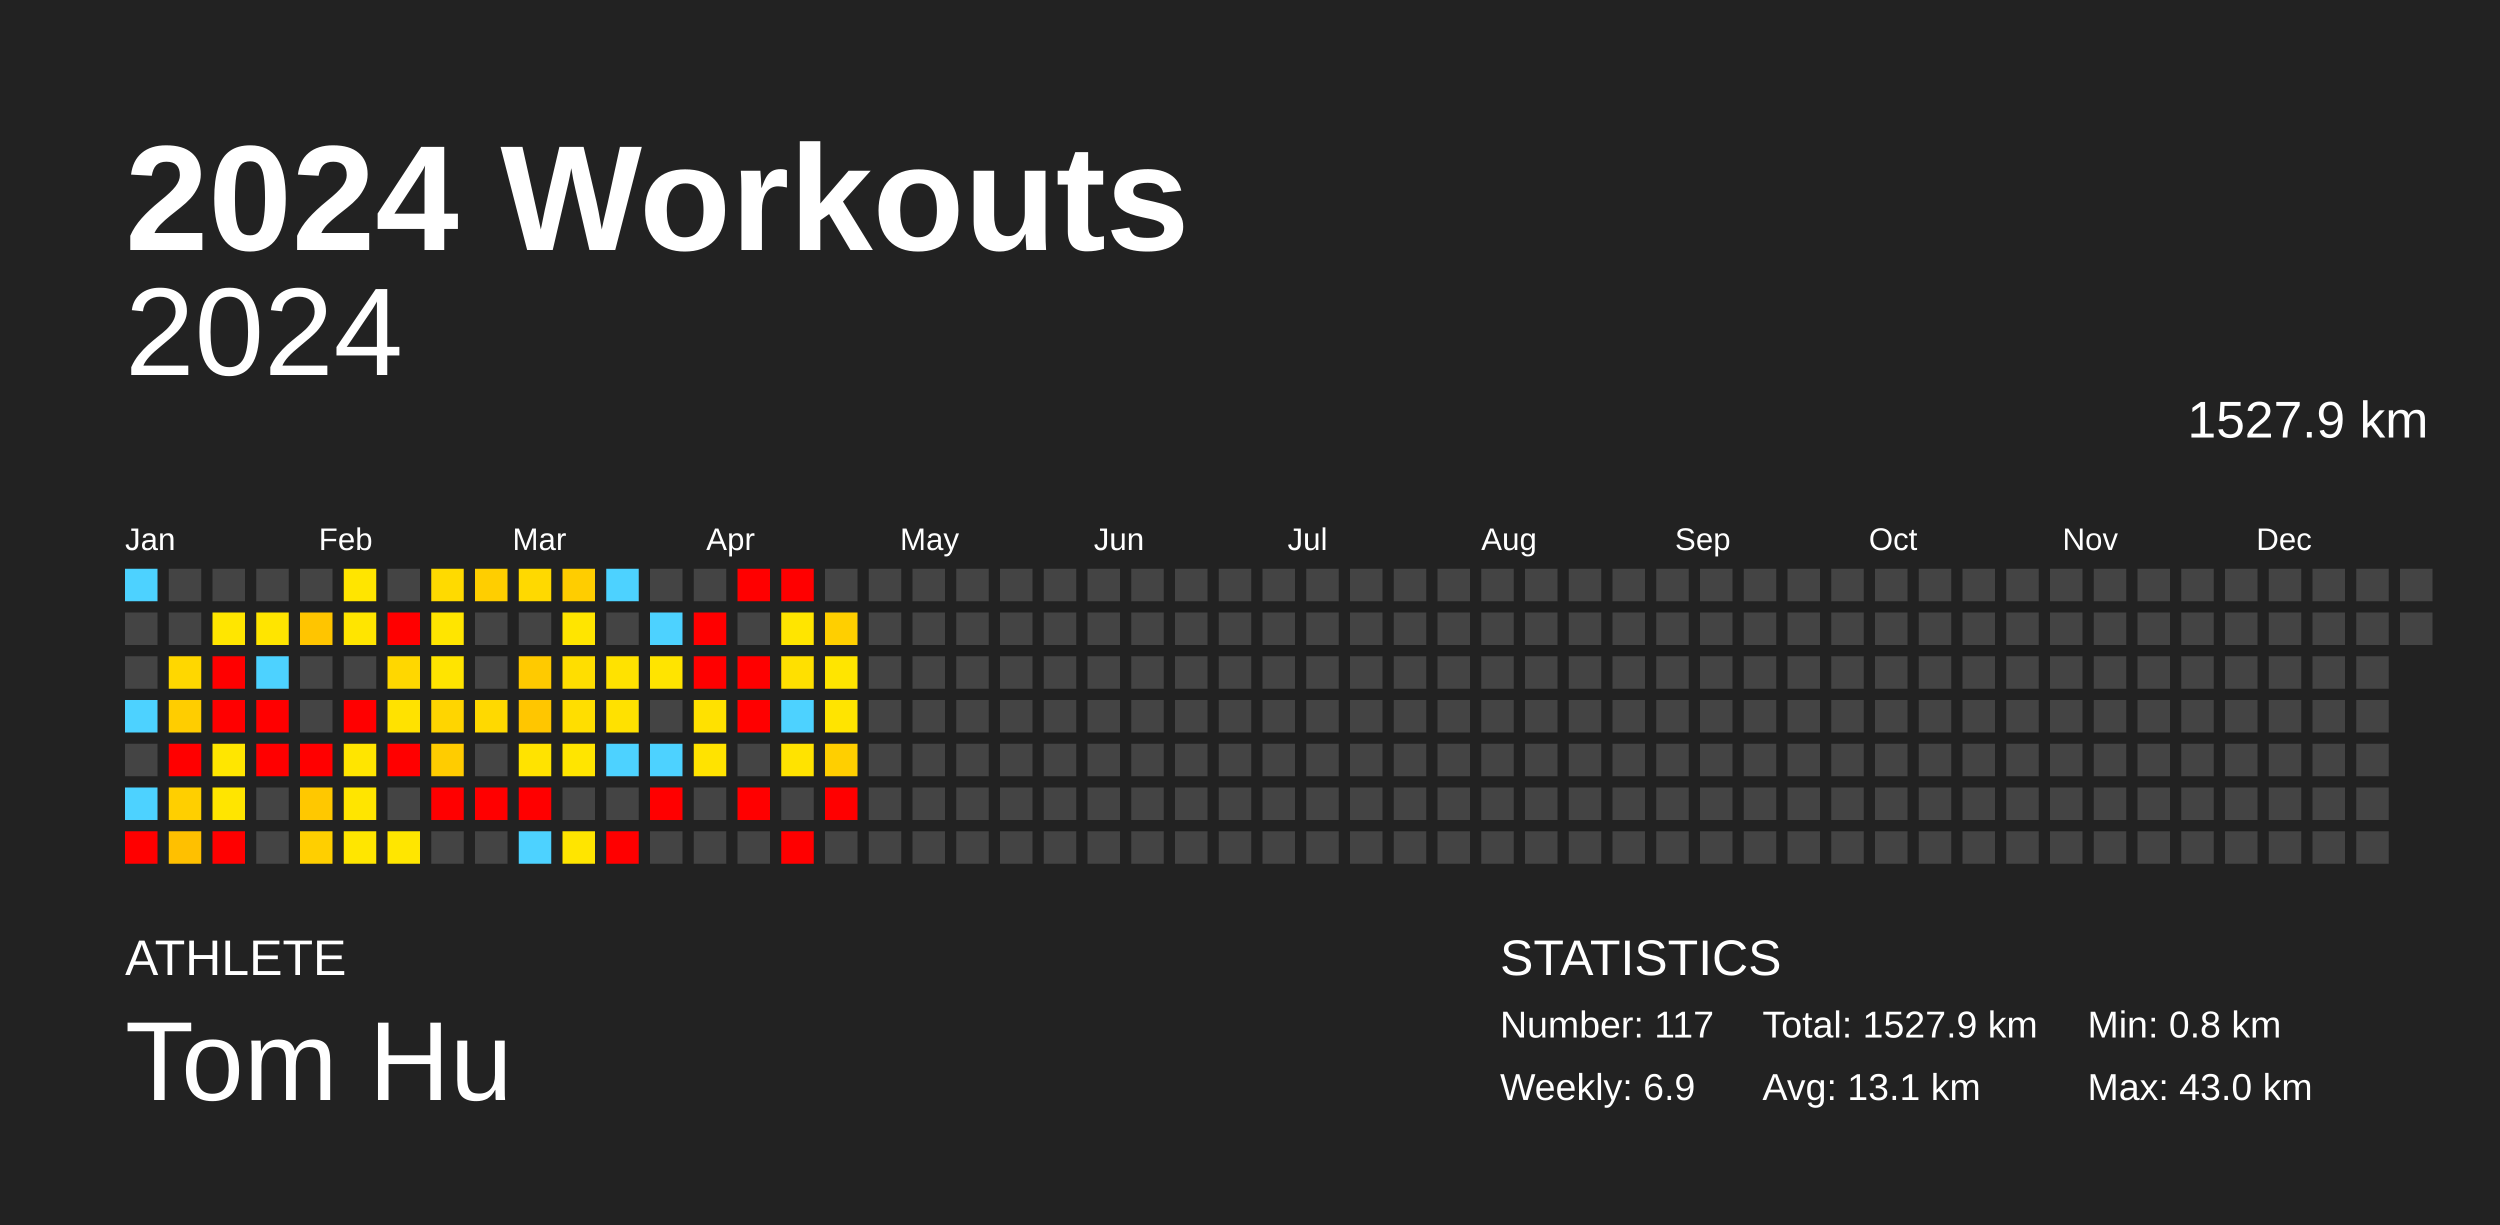
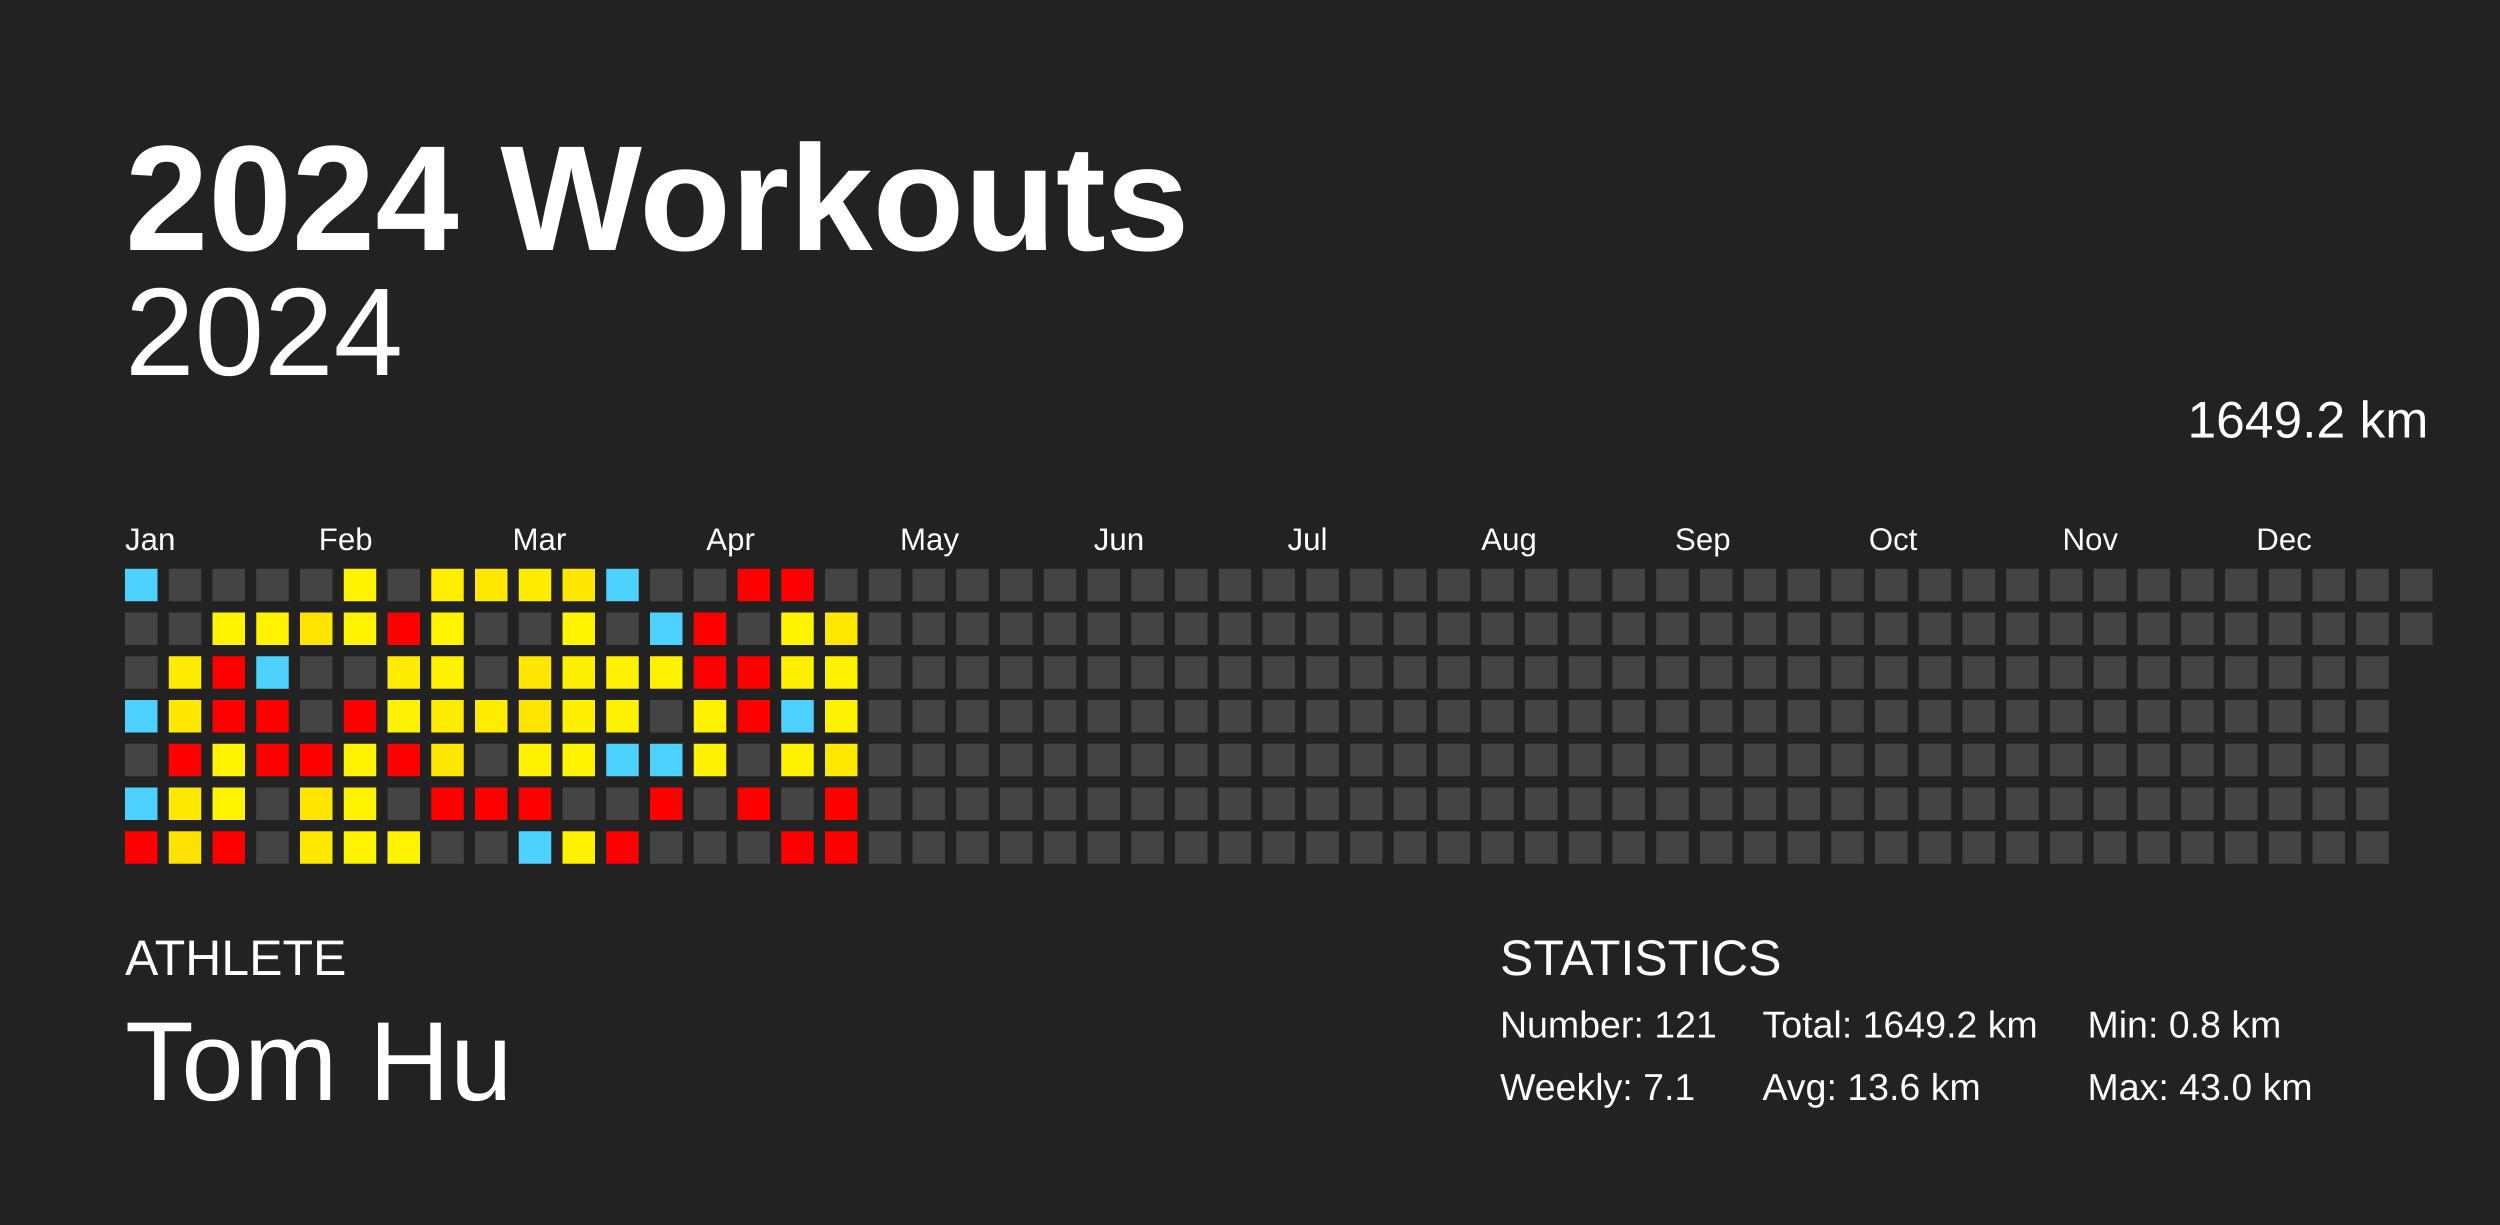
<svg xmlns="http://www.w3.org/2000/svg" baseProfile="full" height="98mm" version="1.1" viewBox="0,0,200,98" width="200mm">
  <defs />
  <rect fill="#222222" height="98" width="200" x="0" y="0" />
  <text fill="#FFFFFF" style="font-size:12px; font-family:Arial; font-weight:bold;" x="10" y="20">2024 Workouts</text>
  <text fill="#FFFFFF" style="font-size:4px; font-family:Arial" x="10" y="78">ATHLETE</text>
  <text fill="#FFFFFF" style="font-size:9px; font-family:Arial" x="10" y="88">Tom Hu</text>
  <text fill="#FFFFFF" style="font-size:4px; font-family:Arial" x="120" y="78">STATISTICS</text>
-   <text fill="#FFFFFF" style="font-size:3px; font-family:Arial" x="120" y="83">Number: 117</text>
-   <text fill="#FFFFFF" style="font-size:3px; font-family:Arial" x="120" y="88">Weekly: 6.9</text>
-   <text fill="#FFFFFF" style="font-size:3px; font-family:Arial" x="141" y="83">Total: 1527.9 km</text>
-   <text fill="#FFFFFF" style="font-size:3px; font-family:Arial" x="141" y="88">Avg: 13.1 km</text>
+   <text fill="#FFFFFF" style="font-size:3px; font-family:Arial" x="120" y="83">Number: 121</text>
+   <text fill="#FFFFFF" style="font-size:3px; font-family:Arial" x="120" y="88">Weekly: 7.1</text>
+   <text fill="#FFFFFF" style="font-size:3px; font-family:Arial" x="141" y="83">Total: 1649.2 km</text>
+   <text fill="#FFFFFF" style="font-size:3px; font-family:Arial" x="141" y="88">Avg: 13.6 km</text>
  <text fill="#FFFFFF" style="font-size:3px; font-family:Arial" x="167" y="83">Min: 0.8 km</text>
  <text fill="#FFFFFF" style="font-size:3px; font-family:Arial" x="167" y="88">Max: 43.0 km</text>
  <text alignment-baseline="hanging" fill="#FFFFFF" style="font-size:10.0px; font-family:Arial;" x="10" y="30">2024</text>
-   <text alignment-baseline="hanging" fill="#FFFFFF" style="font-size:4.125px; font-family:Arial;" x="175" y="35">1527.9 km</text>
+   <text alignment-baseline="hanging" fill="#FFFFFF" style="font-size:4.125px; font-family:Arial;" x="175" y="35">1649.2 km</text>
  <text fill="#FFFFFF" style="font-size:2.5px; font-family:Arial" x="10.0" y="44">Jan</text>
  <text fill="#FFFFFF" style="font-size:2.5px; font-family:Arial" x="25.5" y="44">Feb</text>
  <text fill="#FFFFFF" style="font-size:2.5px; font-family:Arial" x="41.0" y="44">Mar</text>
  <text fill="#FFFFFF" style="font-size:2.5px; font-family:Arial" x="56.5" y="44">Apr</text>
  <text fill="#FFFFFF" style="font-size:2.5px; font-family:Arial" x="72.0" y="44">May</text>
  <text fill="#FFFFFF" style="font-size:2.5px; font-family:Arial" x="87.5" y="44">Jun</text>
  <text fill="#FFFFFF" style="font-size:2.5px; font-family:Arial" x="103.0" y="44">Jul</text>
  <text fill="#FFFFFF" style="font-size:2.5px; font-family:Arial" x="118.5" y="44">Aug</text>
  <text fill="#FFFFFF" style="font-size:2.5px; font-family:Arial" x="134.0" y="44">Sep</text>
  <text fill="#FFFFFF" style="font-size:2.5px; font-family:Arial" x="149.5" y="44">Oct</text>
  <text fill="#FFFFFF" style="font-size:2.5px; font-family:Arial" x="165.0" y="44">Nov</text>
  <text fill="#FFFFFF" style="font-size:2.5px; font-family:Arial" x="180.5" y="44">Dec</text>
  <rect fill="#4dd2ff" height="2.6" width="2.6" x="10.0" y="45.5" />
  <rect fill="#444444" height="2.6" width="2.6" x="10.0" y="49.0" />
  <rect fill="#444444" height="2.6" width="2.6" x="10.0" y="52.5" />
  <rect fill="#4dd2ff" height="2.6" width="2.6" x="10.0" y="56.0" />
  <rect fill="#444444" height="2.6" width="2.6" x="10.0" y="59.5" />
  <rect fill="#4dd2ff" height="2.6" width="2.6" x="10.0" y="63.0" />
  <rect fill="red" height="2.6" width="2.6" x="10.0" y="66.5" />
  <rect fill="#444444" height="2.6" width="2.6" x="13.5" y="45.5" />
  <rect fill="#444444" height="2.6" width="2.6" x="13.5" y="49.0" />
-   <rect fill="#ffd700" height="2.6" width="2.6" x="13.5" y="52.5" />
-   <rect fill="#ffcd00" height="2.6" width="2.6" x="13.5" y="56.0" />
+   <rect fill="#ffec00" height="2.6" width="2.6" x="13.5" y="52.5" />
+   <rect fill="#ffe700" height="2.6" width="2.6" x="13.5" y="56.0" />
  <rect fill="red" height="2.6" width="2.6" x="13.5" y="59.5" />
-   <rect fill="#ffcf00" height="2.6" width="2.6" x="13.5" y="63.0" />
-   <rect fill="#ffc000" height="2.6" width="2.6" x="13.5" y="66.5" />
+   <rect fill="#ffe800" height="2.6" width="2.6" x="13.5" y="63.0" />
+   <rect fill="#ffe100" height="2.6" width="2.6" x="13.5" y="66.5" />
  <rect fill="#444444" height="2.6" width="2.6" x="17.0" y="45.5" />
-   <rect fill="#ffe600" height="2.6" width="2.6" x="17.0" y="49.0" />
+   <rect fill="#fff300" height="2.6" width="2.6" x="17.0" y="49.0" />
  <rect fill="red" height="2.6" width="2.6" x="17.0" y="52.5" />
  <rect fill="red" height="2.6" width="2.6" x="17.0" y="56.0" />
-   <rect fill="#ffe600" height="2.6" width="2.6" x="17.0" y="59.5" />
-   <rect fill="#ffe500" height="2.6" width="2.6" x="17.0" y="63.0" />
+   <rect fill="#fff300" height="2.6" width="2.6" x="17.0" y="59.5" />
+   <rect fill="#fff300" height="2.6" width="2.6" x="17.0" y="63.0" />
  <rect fill="red" height="2.6" width="2.6" x="17.0" y="66.5" />
  <rect fill="#444444" height="2.6" width="2.6" x="20.5" y="45.5" />
-   <rect fill="#ffe500" height="2.6" width="2.6" x="20.5" y="49.0" />
+   <rect fill="#fff300" height="2.6" width="2.6" x="20.5" y="49.0" />
  <rect fill="#4dd2ff" height="2.6" width="2.6" x="20.5" y="52.5" />
  <rect fill="red" height="2.6" width="2.6" x="20.5" y="56.0" />
  <rect fill="red" height="2.6" width="2.6" x="20.5" y="59.5" />
  <rect fill="#444444" height="2.6" width="2.6" x="20.5" y="63.0" />
  <rect fill="#444444" height="2.6" width="2.6" x="20.5" y="66.5" />
  <rect fill="#444444" height="2.6" width="2.6" x="24.0" y="45.5" />
-   <rect fill="#ffc500" height="2.6" width="2.6" x="24.0" y="49.0" />
+   <rect fill="#ffe400" height="2.6" width="2.6" x="24.0" y="49.0" />
  <rect fill="#444444" height="2.6" width="2.6" x="24.0" y="52.5" />
  <rect fill="#444444" height="2.6" width="2.6" x="24.0" y="56.0" />
  <rect fill="red" height="2.6" width="2.6" x="24.0" y="59.5" />
-   <rect fill="#ffc800" height="2.6" width="2.6" x="24.0" y="63.0" />
-   <rect fill="#ffcf00" height="2.6" width="2.6" x="24.0" y="66.5" />
-   <rect fill="#ffe500" height="2.6" width="2.6" x="27.5" y="45.5" />
-   <rect fill="#ffe500" height="2.6" width="2.6" x="27.5" y="49.0" />
+   <rect fill="#ffe500" height="2.6" width="2.6" x="24.0" y="63.0" />
+   <rect fill="#ffe800" height="2.6" width="2.6" x="24.0" y="66.5" />
+   <rect fill="#fff300" height="2.6" width="2.6" x="27.5" y="45.5" />
+   <rect fill="#fff300" height="2.6" width="2.6" x="27.5" y="49.0" />
  <rect fill="#444444" height="2.6" width="2.6" x="27.5" y="52.5" />
  <rect fill="red" height="2.6" width="2.6" x="27.5" y="56.0" />
-   <rect fill="#ffe500" height="2.6" width="2.6" x="27.5" y="59.5" />
-   <rect fill="#ffe500" height="2.6" width="2.6" x="27.5" y="63.0" />
-   <rect fill="#ffe600" height="2.6" width="2.6" x="27.5" y="66.5" />
+   <rect fill="#fff300" height="2.6" width="2.6" x="27.5" y="59.5" />
+   <rect fill="#fff300" height="2.6" width="2.6" x="27.5" y="63.0" />
+   <rect fill="#fff300" height="2.6" width="2.6" x="27.5" y="66.5" />
  <rect fill="#444444" height="2.6" width="2.6" x="31.0" y="45.5" />
  <rect fill="red" height="2.6" width="2.6" x="31.0" y="49.0" />
-   <rect fill="#ffd700" height="2.6" width="2.6" x="31.0" y="52.5" />
-   <rect fill="#ffe200" height="2.6" width="2.6" x="31.0" y="56.0" />
+   <rect fill="#ffec00" height="2.6" width="2.6" x="31.0" y="52.5" />
+   <rect fill="#fff100" height="2.6" width="2.6" x="31.0" y="56.0" />
  <rect fill="red" height="2.6" width="2.6" x="31.0" y="59.5" />
  <rect fill="#444444" height="2.6" width="2.6" x="31.0" y="63.0" />
-   <rect fill="#ffe600" height="2.6" width="2.6" x="31.0" y="66.5" />
-   <rect fill="#ffda00" height="2.6" width="2.6" x="34.5" y="45.5" />
-   <rect fill="#ffe500" height="2.6" width="2.6" x="34.5" y="49.0" />
-   <rect fill="#ffe400" height="2.6" width="2.6" x="34.5" y="52.5" />
-   <rect fill="#ffd500" height="2.6" width="2.6" x="34.5" y="56.0" />
-   <rect fill="#ffcc00" height="2.6" width="2.6" x="34.5" y="59.5" />
+   <rect fill="#fff300" height="2.6" width="2.6" x="31.0" y="66.5" />
+   <rect fill="#ffee00" height="2.6" width="2.6" x="34.5" y="45.5" />
+   <rect fill="#fff300" height="2.6" width="2.6" x="34.5" y="49.0" />
+   <rect fill="#fff200" height="2.6" width="2.6" x="34.5" y="52.5" />
+   <rect fill="#ffeb00" height="2.6" width="2.6" x="34.5" y="56.0" />
+   <rect fill="#ffe600" height="2.6" width="2.6" x="34.5" y="59.5" />
  <rect fill="red" height="2.6" width="2.6" x="34.5" y="63.0" />
  <rect fill="#444444" height="2.6" width="2.6" x="34.5" y="66.5" />
-   <rect fill="#ffce00" height="2.6" width="2.6" x="38.0" y="45.5" />
+   <rect fill="#ffe800" height="2.6" width="2.6" x="38.0" y="45.5" />
  <rect fill="#444444" height="2.6" width="2.6" x="38.0" y="49.0" />
  <rect fill="#444444" height="2.6" width="2.6" x="38.0" y="52.5" />
-   <rect fill="#ffd900" height="2.6" width="2.6" x="38.0" y="56.0" />
+   <rect fill="#ffed00" height="2.6" width="2.6" x="38.0" y="56.0" />
  <rect fill="#444444" height="2.6" width="2.6" x="38.0" y="59.5" />
  <rect fill="red" height="2.6" width="2.6" x="38.0" y="63.0" />
  <rect fill="#444444" height="2.6" width="2.6" x="38.0" y="66.5" />
-   <rect fill="#ffd900" height="2.6" width="2.6" x="41.5" y="45.5" />
+   <rect fill="#ffed00" height="2.6" width="2.6" x="41.5" y="45.5" />
  <rect fill="#444444" height="2.6" width="2.6" x="41.5" y="49.0" />
-   <rect fill="#ffca00" height="2.6" width="2.6" x="41.5" y="52.5" />
-   <rect fill="#ffc600" height="2.6" width="2.6" x="41.5" y="56.0" />
-   <rect fill="#ffe300" height="2.6" width="2.6" x="41.5" y="59.5" />
+   <rect fill="#ffe600" height="2.6" width="2.6" x="41.5" y="52.5" />
+   <rect fill="#ffe400" height="2.6" width="2.6" x="41.5" y="56.0" />
+   <rect fill="#fff200" height="2.6" width="2.6" x="41.5" y="59.5" />
  <rect fill="red" height="2.6" width="2.6" x="41.5" y="63.0" />
  <rect fill="#4dd2ff" height="2.6" width="2.6" x="41.5" y="66.5" />
-   <rect fill="#ffcd00" height="2.6" width="2.6" x="45.0" y="45.5" />
-   <rect fill="#ffe500" height="2.6" width="2.6" x="45.0" y="49.0" />
-   <rect fill="#ffde00" height="2.6" width="2.6" x="45.0" y="52.5" />
-   <rect fill="#ffde00" height="2.6" width="2.6" x="45.0" y="56.0" />
-   <rect fill="#ffe500" height="2.6" width="2.6" x="45.0" y="59.5" />
+   <rect fill="#ffe700" height="2.6" width="2.6" x="45.0" y="45.5" />
+   <rect fill="#fff300" height="2.6" width="2.6" x="45.0" y="49.0" />
+   <rect fill="#ffef00" height="2.6" width="2.6" x="45.0" y="52.5" />
+   <rect fill="#ffef00" height="2.6" width="2.6" x="45.0" y="56.0" />
+   <rect fill="#fff300" height="2.6" width="2.6" x="45.0" y="59.5" />
  <rect fill="#444444" height="2.6" width="2.6" x="45.0" y="63.0" />
-   <rect fill="#ffe500" height="2.6" width="2.6" x="45.0" y="66.5" />
+   <rect fill="#fff200" height="2.6" width="2.6" x="45.0" y="66.5" />
  <rect fill="#4dd2ff" height="2.6" width="2.6" x="48.5" y="45.5" />
  <rect fill="#444444" height="2.6" width="2.6" x="48.5" y="49.0" />
-   <rect fill="#ffe200" height="2.6" width="2.6" x="48.5" y="52.5" />
-   <rect fill="#ffe100" height="2.6" width="2.6" x="48.5" y="56.0" />
+   <rect fill="#fff100" height="2.6" width="2.6" x="48.5" y="52.5" />
+   <rect fill="#fff100" height="2.6" width="2.6" x="48.5" y="56.0" />
  <rect fill="#4dd2ff" height="2.6" width="2.6" x="48.5" y="59.5" />
  <rect fill="#444444" height="2.6" width="2.6" x="48.5" y="63.0" />
  <rect fill="red" height="2.6" width="2.6" x="48.5" y="66.5" />
  <rect fill="#444444" height="2.6" width="2.6" x="52.0" y="45.5" />
  <rect fill="#4dd2ff" height="2.6" width="2.6" x="52.0" y="49.0" />
-   <rect fill="#ffe400" height="2.6" width="2.6" x="52.0" y="52.5" />
+   <rect fill="#fff200" height="2.6" width="2.6" x="52.0" y="52.5" />
  <rect fill="#444444" height="2.6" width="2.6" x="52.0" y="56.0" />
  <rect fill="#4dd2ff" height="2.6" width="2.6" x="52.0" y="59.5" />
  <rect fill="red" height="2.6" width="2.6" x="52.0" y="63.0" />
  <rect fill="#444444" height="2.6" width="2.6" x="52.0" y="66.5" />
  <rect fill="#444444" height="2.6" width="2.6" x="55.5" y="45.5" />
  <rect fill="red" height="2.6" width="2.6" x="55.5" y="49.0" />
  <rect fill="red" height="2.6" width="2.6" x="55.5" y="52.5" />
-   <rect fill="#ffe100" height="2.6" width="2.6" x="55.5" y="56.0" />
-   <rect fill="#ffe300" height="2.6" width="2.6" x="55.5" y="59.5" />
+   <rect fill="#fff100" height="2.6" width="2.6" x="55.5" y="56.0" />
+   <rect fill="#fff200" height="2.6" width="2.6" x="55.5" y="59.5" />
  <rect fill="#444444" height="2.6" width="2.6" x="55.5" y="63.0" />
  <rect fill="#444444" height="2.6" width="2.6" x="55.5" y="66.5" />
  <rect fill="red" height="2.6" width="2.6" x="59.0" y="45.5" />
  <rect fill="#444444" height="2.6" width="2.6" x="59.0" y="49.0" />
  <rect fill="red" height="2.6" width="2.6" x="59.0" y="52.5" />
  <rect fill="red" height="2.6" width="2.6" x="59.0" y="56.0" />
  <rect fill="#444444" height="2.6" width="2.6" x="59.0" y="59.5" />
  <rect fill="red" height="2.6" width="2.6" x="59.0" y="63.0" />
  <rect fill="#444444" height="2.6" width="2.6" x="59.0" y="66.5" />
  <rect fill="red" height="2.6" width="2.6" x="62.5" y="45.5" />
-   <rect fill="#ffe500" height="2.6" width="2.6" x="62.5" y="49.0" />
-   <rect fill="#ffe000" height="2.6" width="2.6" x="62.5" y="52.5" />
+   <rect fill="#fff300" height="2.6" width="2.6" x="62.5" y="49.0" />
+   <rect fill="#fff000" height="2.6" width="2.6" x="62.5" y="52.5" />
  <rect fill="#4dd2ff" height="2.6" width="2.6" x="62.5" y="56.0" />
-   <rect fill="#ffe300" height="2.6" width="2.6" x="62.5" y="59.5" />
+   <rect fill="#fff200" height="2.6" width="2.6" x="62.5" y="59.5" />
  <rect fill="#444444" height="2.6" width="2.6" x="62.5" y="63.0" />
  <rect fill="red" height="2.6" width="2.6" x="62.5" y="66.5" />
  <rect fill="#444444" height="2.6" width="2.6" x="66.0" y="45.5" />
-   <rect fill="#ffcf00" height="2.6" width="2.6" x="66.0" y="49.0" />
-   <rect fill="#ffe500" height="2.6" width="2.6" x="66.0" y="52.5" />
-   <rect fill="#ffe400" height="2.6" width="2.6" x="66.0" y="56.0" />
-   <rect fill="#ffcf00" height="2.6" width="2.6" x="66.0" y="59.5" />
+   <rect fill="#ffe800" height="2.6" width="2.6" x="66.0" y="49.0" />
+   <rect fill="#fff200" height="2.6" width="2.6" x="66.0" y="52.5" />
+   <rect fill="#fff200" height="2.6" width="2.6" x="66.0" y="56.0" />
+   <rect fill="#ffe800" height="2.6" width="2.6" x="66.0" y="59.5" />
  <rect fill="red" height="2.6" width="2.6" x="66.0" y="63.0" />
-   <rect fill="#444444" height="2.6" width="2.6" x="66.0" y="66.5" />
+   <rect fill="red" height="2.6" width="2.6" x="66.0" y="66.5" />
  <rect fill="#444444" height="2.6" width="2.6" x="69.5" y="45.5" />
  <rect fill="#444444" height="2.6" width="2.6" x="69.5" y="49.0" />
  <rect fill="#444444" height="2.6" width="2.6" x="69.5" y="52.5" />
  <rect fill="#444444" height="2.6" width="2.6" x="69.5" y="56.0" />
  <rect fill="#444444" height="2.6" width="2.6" x="69.5" y="59.5" />
  <rect fill="#444444" height="2.6" width="2.6" x="69.5" y="63.0" />
  <rect fill="#444444" height="2.6" width="2.6" x="69.5" y="66.5" />
  <rect fill="#444444" height="2.6" width="2.6" x="73.0" y="45.5" />
  <rect fill="#444444" height="2.6" width="2.6" x="73.0" y="49.0" />
  <rect fill="#444444" height="2.6" width="2.6" x="73.0" y="52.5" />
  <rect fill="#444444" height="2.6" width="2.6" x="73.0" y="56.0" />
  <rect fill="#444444" height="2.6" width="2.6" x="73.0" y="59.5" />
  <rect fill="#444444" height="2.6" width="2.6" x="73.0" y="63.0" />
  <rect fill="#444444" height="2.6" width="2.6" x="73.0" y="66.5" />
  <rect fill="#444444" height="2.6" width="2.6" x="76.5" y="45.5" />
  <rect fill="#444444" height="2.6" width="2.6" x="76.5" y="49.0" />
  <rect fill="#444444" height="2.6" width="2.6" x="76.5" y="52.5" />
  <rect fill="#444444" height="2.6" width="2.6" x="76.5" y="56.0" />
  <rect fill="#444444" height="2.6" width="2.6" x="76.5" y="59.5" />
  <rect fill="#444444" height="2.6" width="2.6" x="76.5" y="63.0" />
  <rect fill="#444444" height="2.6" width="2.6" x="76.5" y="66.5" />
  <rect fill="#444444" height="2.6" width="2.6" x="80.0" y="45.5" />
  <rect fill="#444444" height="2.6" width="2.6" x="80.0" y="49.0" />
  <rect fill="#444444" height="2.6" width="2.6" x="80.0" y="52.5" />
  <rect fill="#444444" height="2.6" width="2.6" x="80.0" y="56.0" />
  <rect fill="#444444" height="2.6" width="2.6" x="80.0" y="59.5" />
  <rect fill="#444444" height="2.6" width="2.6" x="80.0" y="63.0" />
  <rect fill="#444444" height="2.6" width="2.6" x="80.0" y="66.5" />
  <rect fill="#444444" height="2.6" width="2.6" x="83.5" y="45.5" />
  <rect fill="#444444" height="2.6" width="2.6" x="83.5" y="49.0" />
  <rect fill="#444444" height="2.6" width="2.6" x="83.5" y="52.5" />
  <rect fill="#444444" height="2.6" width="2.6" x="83.5" y="56.0" />
  <rect fill="#444444" height="2.6" width="2.6" x="83.5" y="59.5" />
  <rect fill="#444444" height="2.6" width="2.6" x="83.5" y="63.0" />
  <rect fill="#444444" height="2.6" width="2.6" x="83.5" y="66.5" />
  <rect fill="#444444" height="2.6" width="2.6" x="87.0" y="45.5" />
  <rect fill="#444444" height="2.6" width="2.6" x="87.0" y="49.0" />
  <rect fill="#444444" height="2.6" width="2.6" x="87.0" y="52.5" />
  <rect fill="#444444" height="2.6" width="2.6" x="87.0" y="56.0" />
  <rect fill="#444444" height="2.6" width="2.6" x="87.0" y="59.5" />
  <rect fill="#444444" height="2.6" width="2.6" x="87.0" y="63.0" />
  <rect fill="#444444" height="2.6" width="2.6" x="87.0" y="66.5" />
  <rect fill="#444444" height="2.6" width="2.6" x="90.5" y="45.5" />
  <rect fill="#444444" height="2.6" width="2.6" x="90.5" y="49.0" />
  <rect fill="#444444" height="2.6" width="2.6" x="90.5" y="52.5" />
  <rect fill="#444444" height="2.6" width="2.6" x="90.5" y="56.0" />
  <rect fill="#444444" height="2.6" width="2.6" x="90.5" y="59.5" />
  <rect fill="#444444" height="2.6" width="2.6" x="90.5" y="63.0" />
  <rect fill="#444444" height="2.6" width="2.6" x="90.5" y="66.5" />
  <rect fill="#444444" height="2.6" width="2.6" x="94.0" y="45.5" />
  <rect fill="#444444" height="2.6" width="2.6" x="94.0" y="49.0" />
  <rect fill="#444444" height="2.6" width="2.6" x="94.0" y="52.5" />
  <rect fill="#444444" height="2.6" width="2.6" x="94.0" y="56.0" />
  <rect fill="#444444" height="2.6" width="2.6" x="94.0" y="59.5" />
  <rect fill="#444444" height="2.6" width="2.6" x="94.0" y="63.0" />
  <rect fill="#444444" height="2.6" width="2.6" x="94.0" y="66.5" />
  <rect fill="#444444" height="2.6" width="2.6" x="97.5" y="45.5" />
  <rect fill="#444444" height="2.6" width="2.6" x="97.5" y="49.0" />
  <rect fill="#444444" height="2.6" width="2.6" x="97.5" y="52.5" />
  <rect fill="#444444" height="2.6" width="2.6" x="97.5" y="56.0" />
  <rect fill="#444444" height="2.6" width="2.6" x="97.5" y="59.5" />
  <rect fill="#444444" height="2.6" width="2.6" x="97.5" y="63.0" />
  <rect fill="#444444" height="2.6" width="2.6" x="97.5" y="66.5" />
  <rect fill="#444444" height="2.6" width="2.6" x="101.0" y="45.5" />
  <rect fill="#444444" height="2.6" width="2.6" x="101.0" y="49.0" />
  <rect fill="#444444" height="2.6" width="2.6" x="101.0" y="52.5" />
  <rect fill="#444444" height="2.6" width="2.6" x="101.0" y="56.0" />
  <rect fill="#444444" height="2.6" width="2.6" x="101.0" y="59.5" />
  <rect fill="#444444" height="2.6" width="2.6" x="101.0" y="63.0" />
  <rect fill="#444444" height="2.6" width="2.6" x="101.0" y="66.5" />
  <rect fill="#444444" height="2.6" width="2.6" x="104.5" y="45.5" />
  <rect fill="#444444" height="2.6" width="2.6" x="104.5" y="49.0" />
  <rect fill="#444444" height="2.6" width="2.6" x="104.5" y="52.5" />
  <rect fill="#444444" height="2.6" width="2.6" x="104.5" y="56.0" />
  <rect fill="#444444" height="2.6" width="2.6" x="104.5" y="59.5" />
  <rect fill="#444444" height="2.6" width="2.6" x="104.5" y="63.0" />
  <rect fill="#444444" height="2.6" width="2.6" x="104.5" y="66.5" />
  <rect fill="#444444" height="2.6" width="2.6" x="108.0" y="45.5" />
  <rect fill="#444444" height="2.6" width="2.6" x="108.0" y="49.0" />
  <rect fill="#444444" height="2.6" width="2.6" x="108.0" y="52.5" />
  <rect fill="#444444" height="2.6" width="2.6" x="108.0" y="56.0" />
  <rect fill="#444444" height="2.6" width="2.6" x="108.0" y="59.5" />
  <rect fill="#444444" height="2.6" width="2.6" x="108.0" y="63.0" />
  <rect fill="#444444" height="2.6" width="2.6" x="108.0" y="66.5" />
  <rect fill="#444444" height="2.6" width="2.6" x="111.5" y="45.5" />
  <rect fill="#444444" height="2.6" width="2.6" x="111.5" y="49.0" />
  <rect fill="#444444" height="2.6" width="2.6" x="111.5" y="52.5" />
  <rect fill="#444444" height="2.6" width="2.6" x="111.5" y="56.0" />
  <rect fill="#444444" height="2.6" width="2.6" x="111.5" y="59.5" />
  <rect fill="#444444" height="2.6" width="2.6" x="111.5" y="63.0" />
  <rect fill="#444444" height="2.6" width="2.6" x="111.5" y="66.5" />
  <rect fill="#444444" height="2.6" width="2.6" x="115.0" y="45.5" />
  <rect fill="#444444" height="2.6" width="2.6" x="115.0" y="49.0" />
  <rect fill="#444444" height="2.6" width="2.6" x="115.0" y="52.5" />
  <rect fill="#444444" height="2.6" width="2.6" x="115.0" y="56.0" />
  <rect fill="#444444" height="2.6" width="2.6" x="115.0" y="59.5" />
  <rect fill="#444444" height="2.6" width="2.6" x="115.0" y="63.0" />
  <rect fill="#444444" height="2.6" width="2.6" x="115.0" y="66.5" />
  <rect fill="#444444" height="2.6" width="2.6" x="118.5" y="45.5" />
  <rect fill="#444444" height="2.6" width="2.6" x="118.5" y="49.0" />
  <rect fill="#444444" height="2.6" width="2.6" x="118.5" y="52.5" />
  <rect fill="#444444" height="2.6" width="2.6" x="118.5" y="56.0" />
  <rect fill="#444444" height="2.6" width="2.6" x="118.5" y="59.5" />
  <rect fill="#444444" height="2.6" width="2.6" x="118.5" y="63.0" />
  <rect fill="#444444" height="2.6" width="2.6" x="118.5" y="66.5" />
  <rect fill="#444444" height="2.6" width="2.6" x="122.0" y="45.5" />
  <rect fill="#444444" height="2.6" width="2.6" x="122.0" y="49.0" />
  <rect fill="#444444" height="2.6" width="2.6" x="122.0" y="52.5" />
  <rect fill="#444444" height="2.6" width="2.6" x="122.0" y="56.0" />
  <rect fill="#444444" height="2.6" width="2.6" x="122.0" y="59.5" />
  <rect fill="#444444" height="2.6" width="2.6" x="122.0" y="63.0" />
  <rect fill="#444444" height="2.6" width="2.6" x="122.0" y="66.5" />
  <rect fill="#444444" height="2.6" width="2.6" x="125.5" y="45.5" />
  <rect fill="#444444" height="2.6" width="2.6" x="125.5" y="49.0" />
  <rect fill="#444444" height="2.6" width="2.6" x="125.5" y="52.5" />
  <rect fill="#444444" height="2.6" width="2.6" x="125.5" y="56.0" />
  <rect fill="#444444" height="2.6" width="2.6" x="125.5" y="59.5" />
  <rect fill="#444444" height="2.6" width="2.6" x="125.5" y="63.0" />
  <rect fill="#444444" height="2.6" width="2.6" x="125.5" y="66.5" />
  <rect fill="#444444" height="2.6" width="2.6" x="129.0" y="45.5" />
  <rect fill="#444444" height="2.6" width="2.6" x="129.0" y="49.0" />
  <rect fill="#444444" height="2.6" width="2.6" x="129.0" y="52.5" />
  <rect fill="#444444" height="2.6" width="2.6" x="129.0" y="56.0" />
  <rect fill="#444444" height="2.6" width="2.6" x="129.0" y="59.5" />
  <rect fill="#444444" height="2.6" width="2.6" x="129.0" y="63.0" />
  <rect fill="#444444" height="2.6" width="2.6" x="129.0" y="66.5" />
  <rect fill="#444444" height="2.6" width="2.6" x="132.5" y="45.5" />
  <rect fill="#444444" height="2.6" width="2.6" x="132.5" y="49.0" />
  <rect fill="#444444" height="2.6" width="2.6" x="132.5" y="52.5" />
  <rect fill="#444444" height="2.6" width="2.6" x="132.5" y="56.0" />
  <rect fill="#444444" height="2.6" width="2.6" x="132.5" y="59.5" />
  <rect fill="#444444" height="2.6" width="2.6" x="132.5" y="63.0" />
  <rect fill="#444444" height="2.6" width="2.6" x="132.5" y="66.5" />
  <rect fill="#444444" height="2.6" width="2.6" x="136.0" y="45.5" />
  <rect fill="#444444" height="2.6" width="2.6" x="136.0" y="49.0" />
  <rect fill="#444444" height="2.6" width="2.6" x="136.0" y="52.5" />
  <rect fill="#444444" height="2.6" width="2.6" x="136.0" y="56.0" />
  <rect fill="#444444" height="2.6" width="2.6" x="136.0" y="59.5" />
  <rect fill="#444444" height="2.6" width="2.6" x="136.0" y="63.0" />
  <rect fill="#444444" height="2.6" width="2.6" x="136.0" y="66.5" />
  <rect fill="#444444" height="2.6" width="2.6" x="139.5" y="45.5" />
  <rect fill="#444444" height="2.6" width="2.6" x="139.5" y="49.0" />
  <rect fill="#444444" height="2.6" width="2.6" x="139.5" y="52.5" />
  <rect fill="#444444" height="2.6" width="2.6" x="139.5" y="56.0" />
  <rect fill="#444444" height="2.6" width="2.6" x="139.5" y="59.5" />
  <rect fill="#444444" height="2.6" width="2.6" x="139.5" y="63.0" />
  <rect fill="#444444" height="2.6" width="2.6" x="139.5" y="66.5" />
  <rect fill="#444444" height="2.6" width="2.6" x="143.0" y="45.5" />
  <rect fill="#444444" height="2.6" width="2.6" x="143.0" y="49.0" />
  <rect fill="#444444" height="2.6" width="2.6" x="143.0" y="52.5" />
  <rect fill="#444444" height="2.6" width="2.6" x="143.0" y="56.0" />
  <rect fill="#444444" height="2.6" width="2.6" x="143.0" y="59.5" />
  <rect fill="#444444" height="2.6" width="2.6" x="143.0" y="63.0" />
  <rect fill="#444444" height="2.6" width="2.6" x="143.0" y="66.5" />
  <rect fill="#444444" height="2.6" width="2.6" x="146.5" y="45.5" />
  <rect fill="#444444" height="2.6" width="2.6" x="146.5" y="49.0" />
  <rect fill="#444444" height="2.6" width="2.6" x="146.5" y="52.5" />
  <rect fill="#444444" height="2.6" width="2.6" x="146.5" y="56.0" />
  <rect fill="#444444" height="2.6" width="2.6" x="146.5" y="59.5" />
  <rect fill="#444444" height="2.6" width="2.6" x="146.5" y="63.0" />
  <rect fill="#444444" height="2.6" width="2.6" x="146.5" y="66.5" />
  <rect fill="#444444" height="2.6" width="2.6" x="150.0" y="45.5" />
  <rect fill="#444444" height="2.6" width="2.6" x="150.0" y="49.0" />
  <rect fill="#444444" height="2.6" width="2.6" x="150.0" y="52.5" />
  <rect fill="#444444" height="2.6" width="2.6" x="150.0" y="56.0" />
  <rect fill="#444444" height="2.6" width="2.6" x="150.0" y="59.5" />
  <rect fill="#444444" height="2.6" width="2.6" x="150.0" y="63.0" />
  <rect fill="#444444" height="2.6" width="2.6" x="150.0" y="66.5" />
  <rect fill="#444444" height="2.6" width="2.6" x="153.5" y="45.5" />
  <rect fill="#444444" height="2.6" width="2.6" x="153.5" y="49.0" />
  <rect fill="#444444" height="2.6" width="2.6" x="153.5" y="52.5" />
  <rect fill="#444444" height="2.6" width="2.6" x="153.5" y="56.0" />
  <rect fill="#444444" height="2.6" width="2.6" x="153.5" y="59.5" />
  <rect fill="#444444" height="2.6" width="2.6" x="153.5" y="63.0" />
  <rect fill="#444444" height="2.6" width="2.6" x="153.5" y="66.5" />
  <rect fill="#444444" height="2.6" width="2.6" x="157.0" y="45.5" />
  <rect fill="#444444" height="2.6" width="2.6" x="157.0" y="49.0" />
  <rect fill="#444444" height="2.6" width="2.6" x="157.0" y="52.5" />
  <rect fill="#444444" height="2.6" width="2.6" x="157.0" y="56.0" />
  <rect fill="#444444" height="2.6" width="2.6" x="157.0" y="59.5" />
  <rect fill="#444444" height="2.6" width="2.6" x="157.0" y="63.0" />
  <rect fill="#444444" height="2.6" width="2.6" x="157.0" y="66.5" />
  <rect fill="#444444" height="2.6" width="2.6" x="160.5" y="45.5" />
  <rect fill="#444444" height="2.6" width="2.6" x="160.5" y="49.0" />
  <rect fill="#444444" height="2.6" width="2.6" x="160.5" y="52.5" />
  <rect fill="#444444" height="2.6" width="2.6" x="160.5" y="56.0" />
  <rect fill="#444444" height="2.6" width="2.6" x="160.5" y="59.5" />
  <rect fill="#444444" height="2.6" width="2.6" x="160.5" y="63.0" />
  <rect fill="#444444" height="2.6" width="2.6" x="160.5" y="66.5" />
  <rect fill="#444444" height="2.6" width="2.6" x="164.0" y="45.5" />
  <rect fill="#444444" height="2.6" width="2.6" x="164.0" y="49.0" />
  <rect fill="#444444" height="2.6" width="2.6" x="164.0" y="52.5" />
  <rect fill="#444444" height="2.6" width="2.6" x="164.0" y="56.0" />
  <rect fill="#444444" height="2.6" width="2.6" x="164.0" y="59.5" />
  <rect fill="#444444" height="2.6" width="2.6" x="164.0" y="63.0" />
  <rect fill="#444444" height="2.6" width="2.6" x="164.0" y="66.5" />
  <rect fill="#444444" height="2.6" width="2.6" x="167.5" y="45.5" />
  <rect fill="#444444" height="2.6" width="2.6" x="167.5" y="49.0" />
  <rect fill="#444444" height="2.6" width="2.6" x="167.5" y="52.5" />
  <rect fill="#444444" height="2.6" width="2.6" x="167.5" y="56.0" />
  <rect fill="#444444" height="2.6" width="2.6" x="167.5" y="59.5" />
  <rect fill="#444444" height="2.6" width="2.6" x="167.5" y="63.0" />
  <rect fill="#444444" height="2.6" width="2.6" x="167.5" y="66.5" />
  <rect fill="#444444" height="2.6" width="2.6" x="171.0" y="45.5" />
  <rect fill="#444444" height="2.6" width="2.6" x="171.0" y="49.0" />
  <rect fill="#444444" height="2.6" width="2.6" x="171.0" y="52.5" />
  <rect fill="#444444" height="2.6" width="2.6" x="171.0" y="56.0" />
  <rect fill="#444444" height="2.6" width="2.6" x="171.0" y="59.5" />
  <rect fill="#444444" height="2.6" width="2.6" x="171.0" y="63.0" />
  <rect fill="#444444" height="2.6" width="2.6" x="171.0" y="66.5" />
  <rect fill="#444444" height="2.6" width="2.6" x="174.5" y="45.5" />
  <rect fill="#444444" height="2.6" width="2.6" x="174.5" y="49.0" />
  <rect fill="#444444" height="2.6" width="2.6" x="174.5" y="52.5" />
  <rect fill="#444444" height="2.6" width="2.6" x="174.5" y="56.0" />
  <rect fill="#444444" height="2.6" width="2.6" x="174.5" y="59.5" />
  <rect fill="#444444" height="2.6" width="2.6" x="174.5" y="63.0" />
  <rect fill="#444444" height="2.6" width="2.6" x="174.5" y="66.5" />
  <rect fill="#444444" height="2.6" width="2.6" x="178.0" y="45.5" />
  <rect fill="#444444" height="2.6" width="2.6" x="178.0" y="49.0" />
  <rect fill="#444444" height="2.6" width="2.6" x="178.0" y="52.5" />
  <rect fill="#444444" height="2.6" width="2.6" x="178.0" y="56.0" />
  <rect fill="#444444" height="2.6" width="2.6" x="178.0" y="59.5" />
  <rect fill="#444444" height="2.6" width="2.6" x="178.0" y="63.0" />
  <rect fill="#444444" height="2.6" width="2.6" x="178.0" y="66.5" />
  <rect fill="#444444" height="2.6" width="2.6" x="181.5" y="45.5" />
  <rect fill="#444444" height="2.6" width="2.6" x="181.5" y="49.0" />
  <rect fill="#444444" height="2.6" width="2.6" x="181.5" y="52.5" />
  <rect fill="#444444" height="2.6" width="2.6" x="181.5" y="56.0" />
  <rect fill="#444444" height="2.6" width="2.6" x="181.5" y="59.5" />
  <rect fill="#444444" height="2.6" width="2.6" x="181.5" y="63.0" />
  <rect fill="#444444" height="2.6" width="2.6" x="181.5" y="66.5" />
  <rect fill="#444444" height="2.6" width="2.6" x="185.0" y="45.5" />
  <rect fill="#444444" height="2.6" width="2.6" x="185.0" y="49.0" />
  <rect fill="#444444" height="2.6" width="2.6" x="185.0" y="52.5" />
  <rect fill="#444444" height="2.6" width="2.6" x="185.0" y="56.0" />
  <rect fill="#444444" height="2.6" width="2.6" x="185.0" y="59.5" />
  <rect fill="#444444" height="2.6" width="2.6" x="185.0" y="63.0" />
  <rect fill="#444444" height="2.6" width="2.6" x="185.0" y="66.5" />
  <rect fill="#444444" height="2.6" width="2.6" x="188.5" y="45.5" />
  <rect fill="#444444" height="2.6" width="2.6" x="188.5" y="49.0" />
  <rect fill="#444444" height="2.6" width="2.6" x="188.5" y="52.5" />
  <rect fill="#444444" height="2.6" width="2.6" x="188.5" y="56.0" />
  <rect fill="#444444" height="2.6" width="2.6" x="188.5" y="59.5" />
  <rect fill="#444444" height="2.6" width="2.6" x="188.5" y="63.0" />
  <rect fill="#444444" height="2.6" width="2.6" x="188.5" y="66.5" />
  <rect fill="#444444" height="2.6" width="2.6" x="192.0" y="45.5" />
  <rect fill="#444444" height="2.6" width="2.6" x="192.0" y="49.0" />
</svg>
